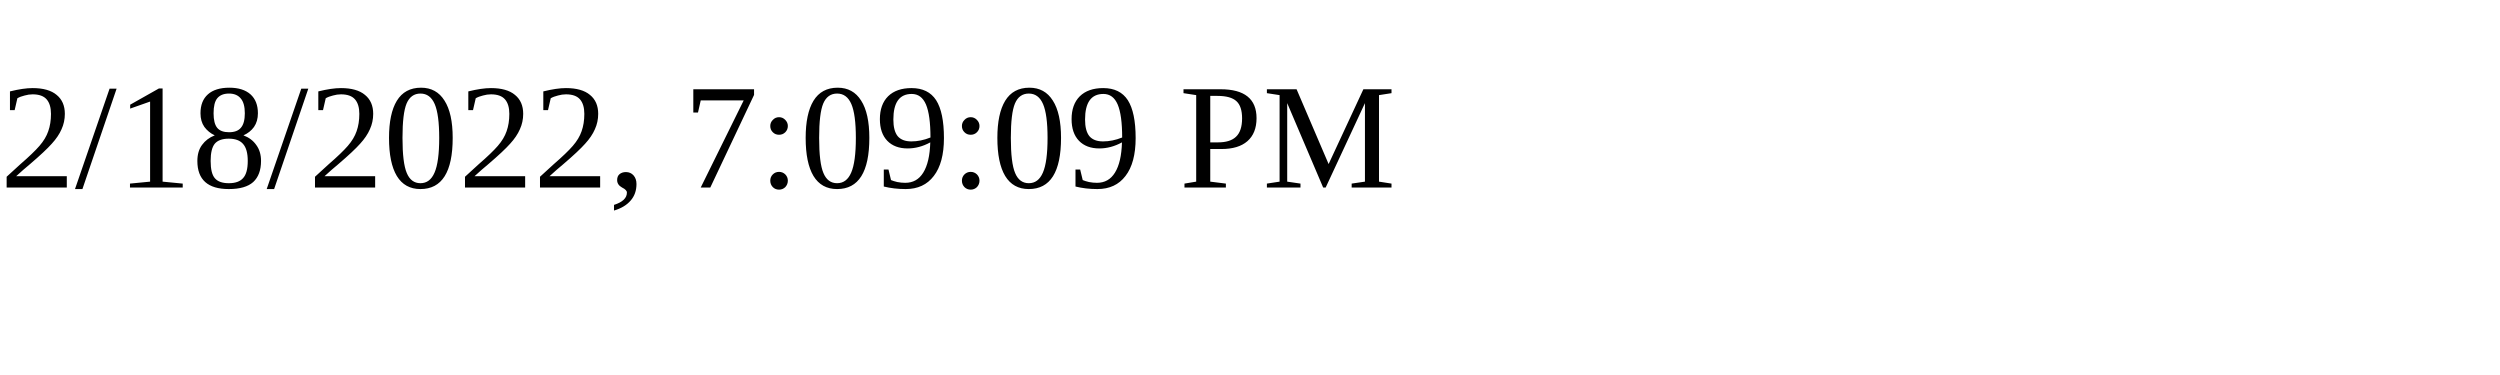
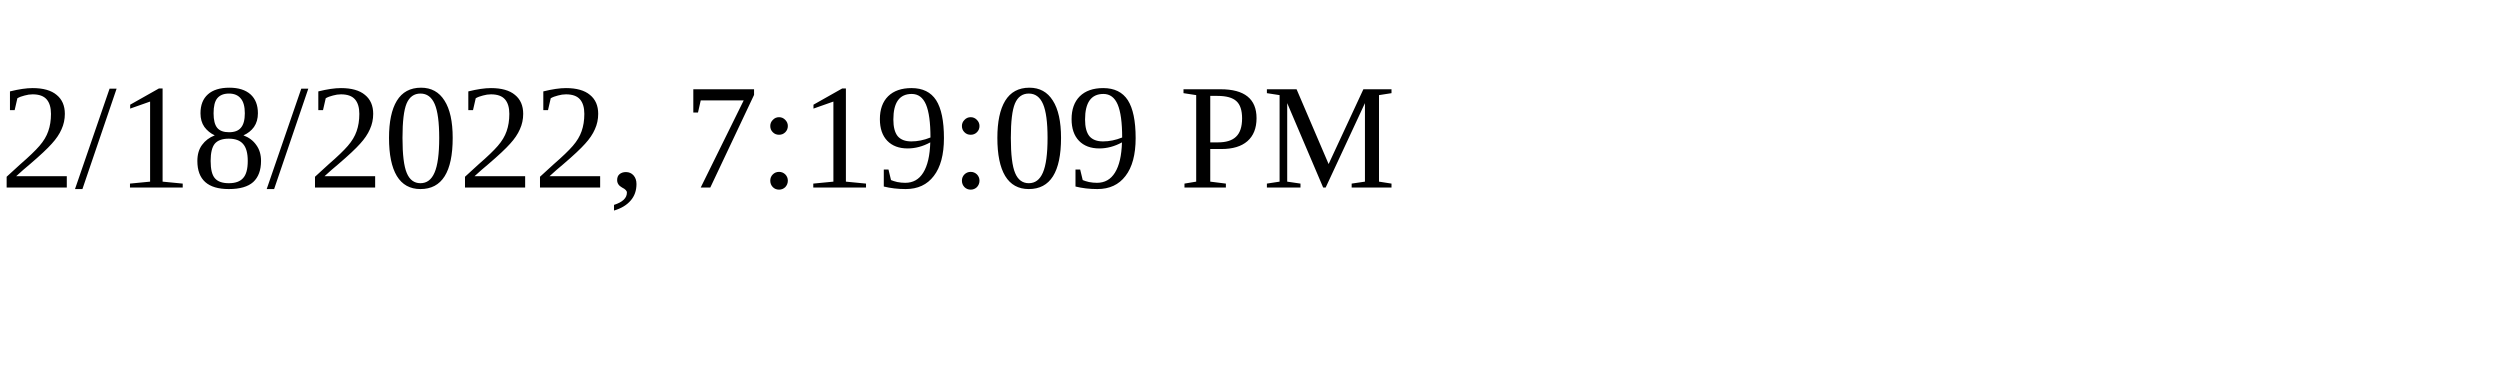
<svg xmlns="http://www.w3.org/2000/svg" height="30" width="200">
-   <text x="0" y="15">2/18/2022, 7:09:09 PM</text>
+   <text x="0" y="15">2/18/2022, 7:19:09 PM</text>
</svg>
